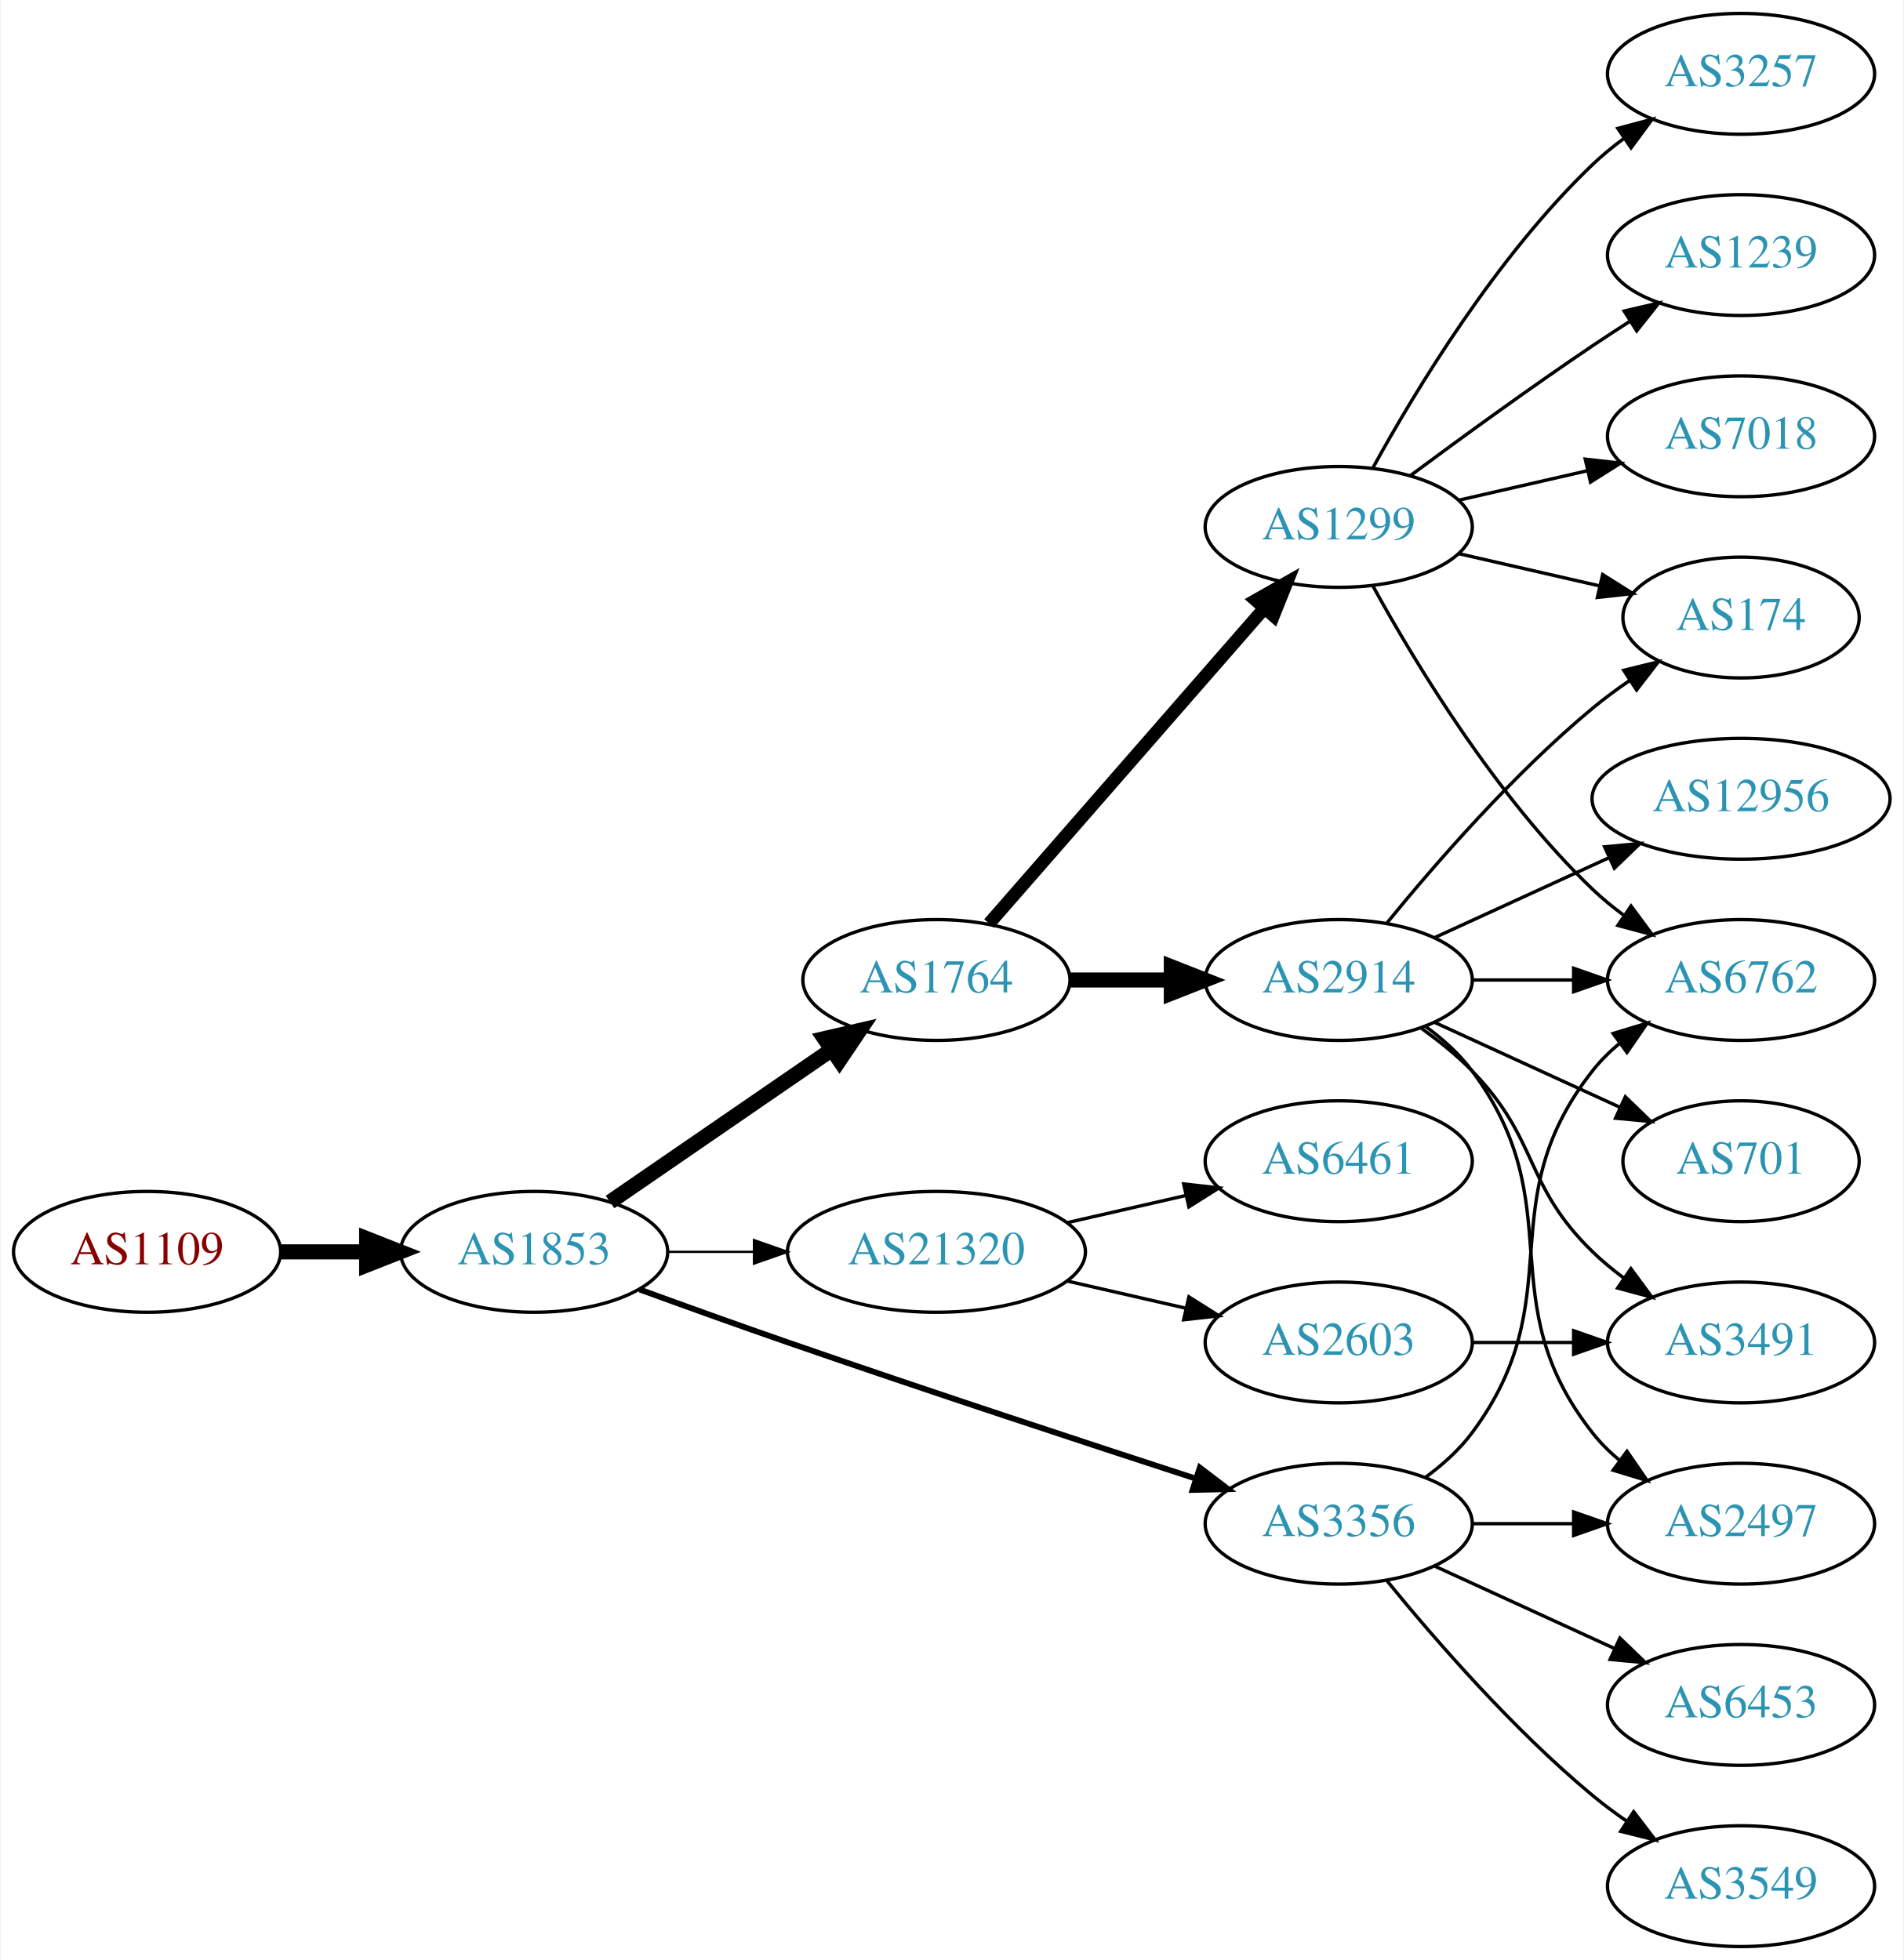
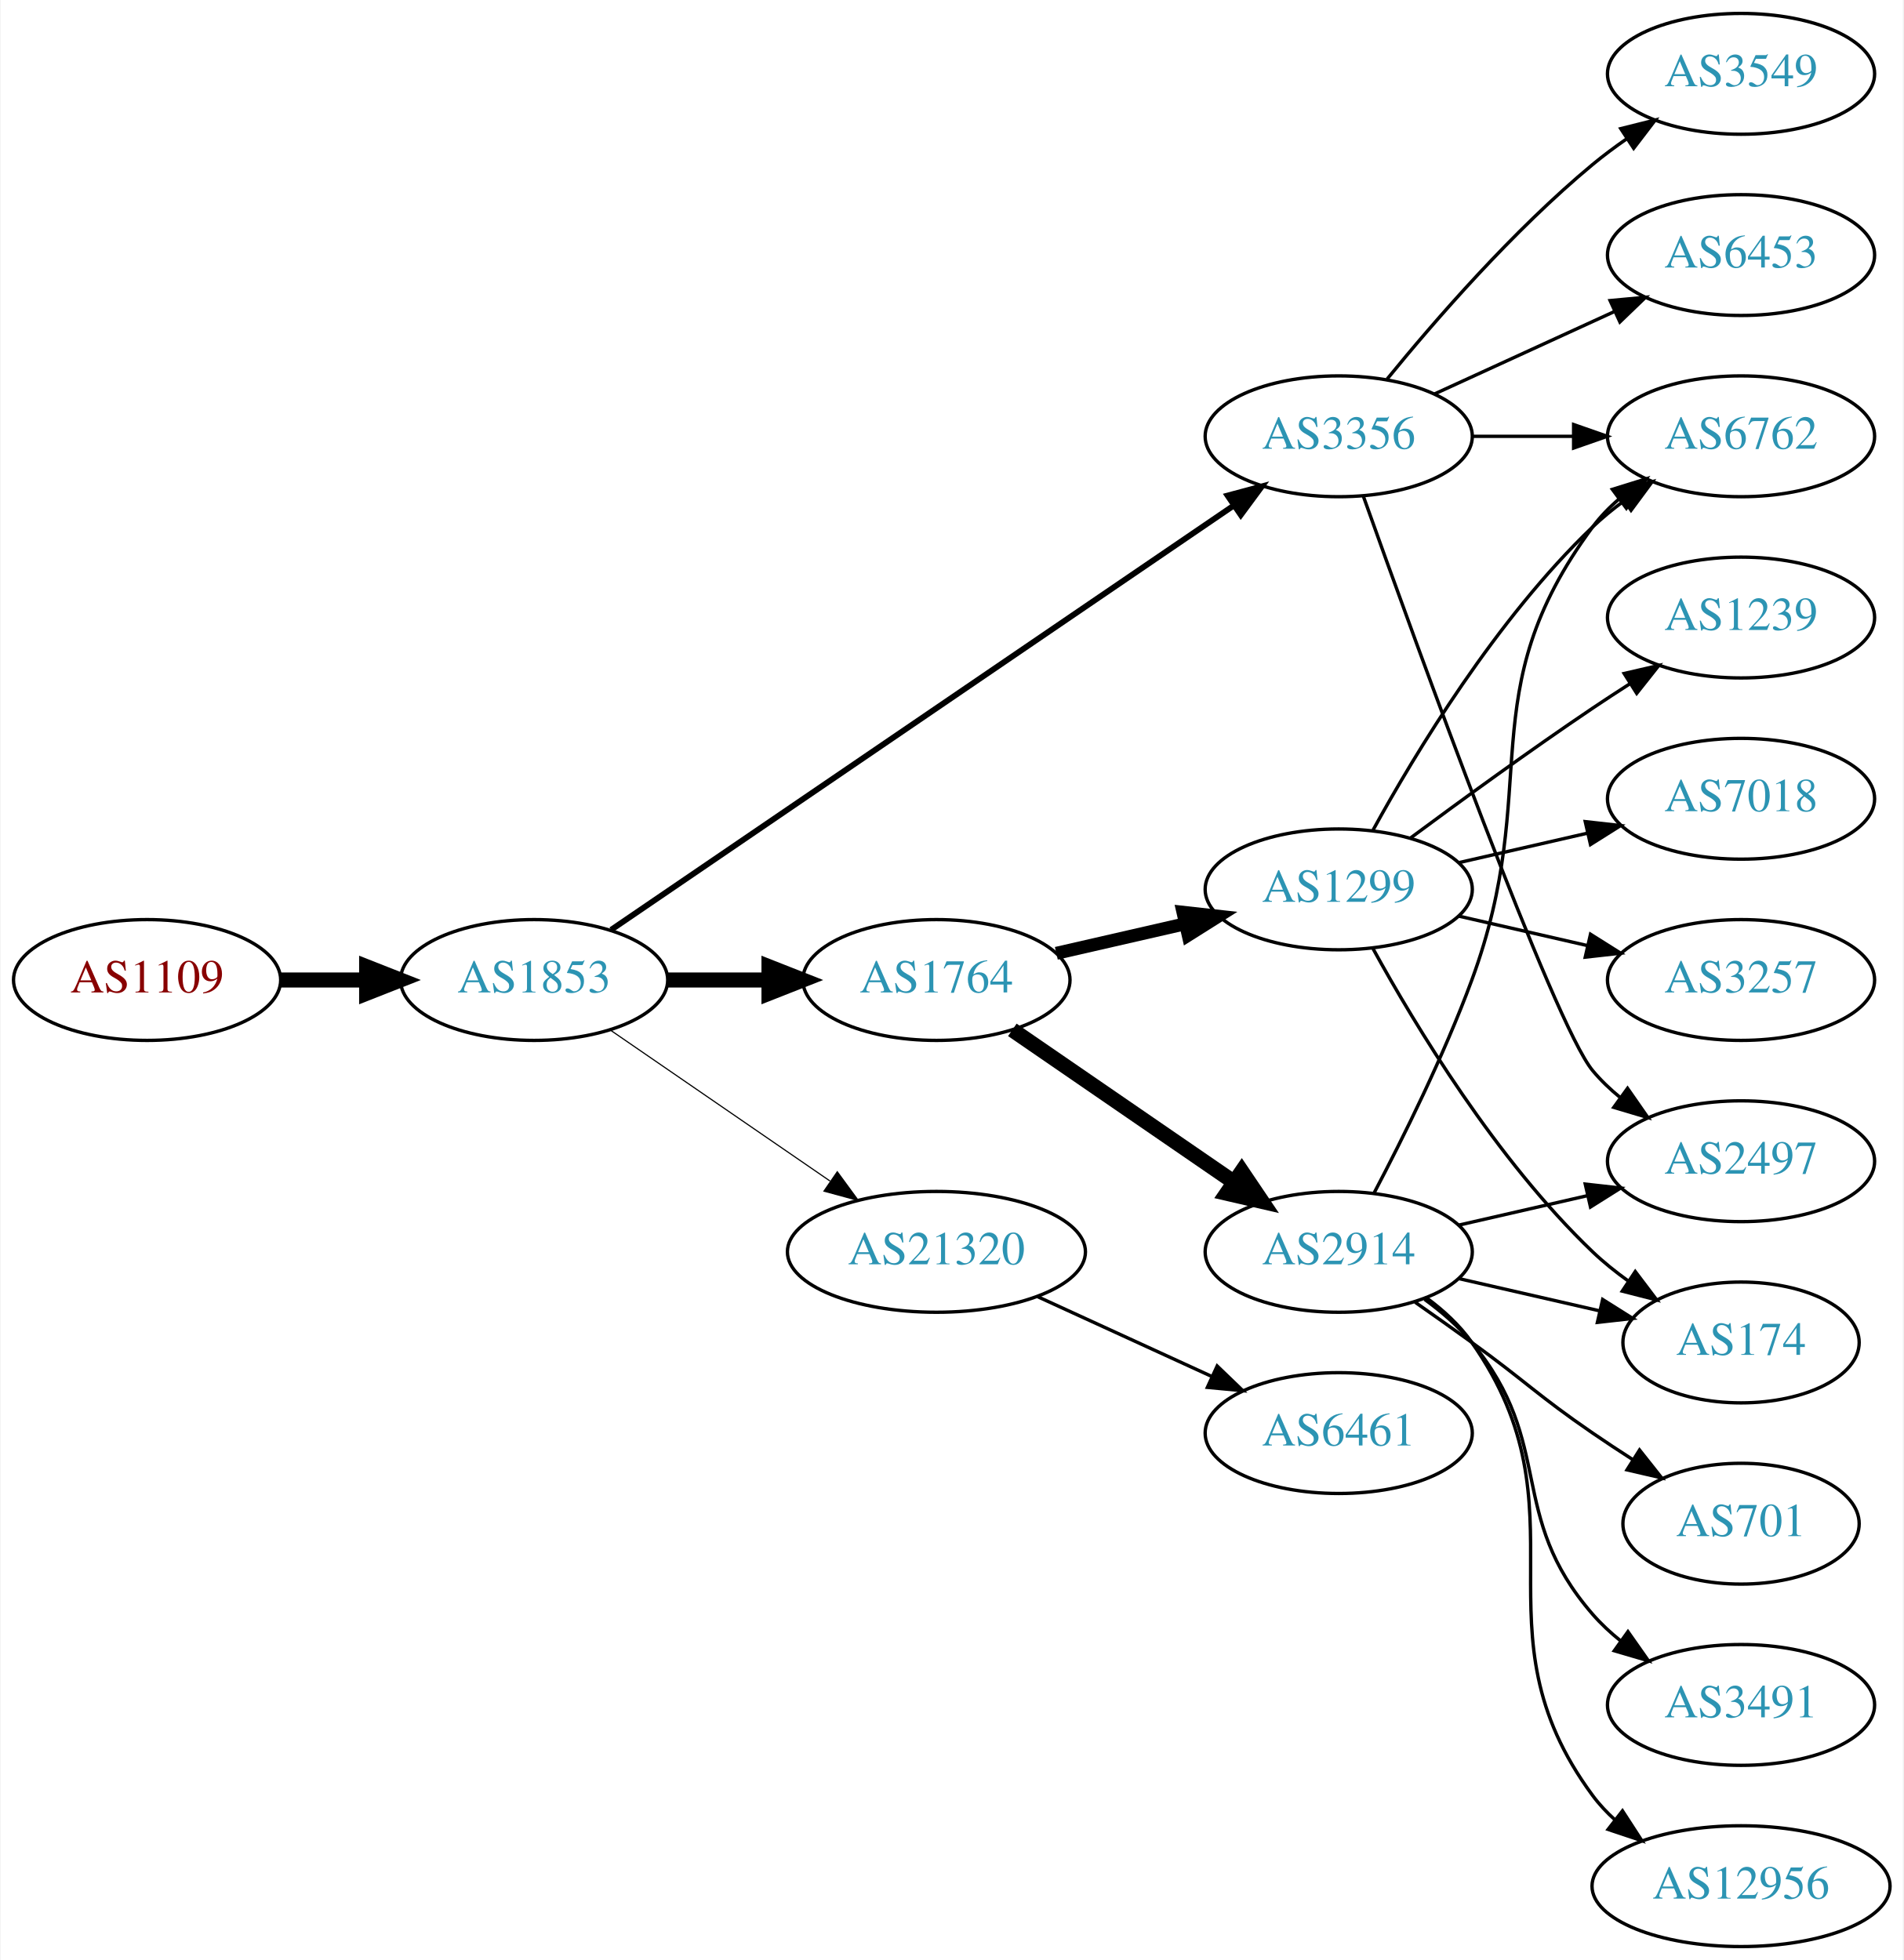
<svg xmlns="http://www.w3.org/2000/svg" xmlns:xlink="http://www.w3.org/1999/xlink" width="567pt" height="584pt" viewBox="0.00 0.00 566.66 584.00">
  <g id="graph0" class="graph" transform="scale(1 1) rotate(0) translate(4 580)">
    <polygon fill="white" stroke="none" points="-4,4 -4,-580 562.663,-580 562.663,4 -4,4" />
    <g id="node1" class="node">
      <g id="a_node1">
        <a xlink:href="/asn/1109" xlink:title="AS1109 ~ University of Salzburg [AT]">
-           <ellipse fill="#ffffff" stroke="black" cx="39.647" cy="-207" rx="39.794" ry="18" />
-           <text text-anchor="middle" x="39.647" y="-203.3" font-family="Times,serif" font-size="14.00" fill="#880000">AS1109</text>
+           <ellipse fill="#ffffff" stroke="black" cx="39.647" cy="-288" rx="39.794" ry="18" />
+           <text text-anchor="middle" x="39.647" y="-284.3" font-family="Times,serif" font-size="14.00" fill="#880000">AS1109</text>
        </a>
      </g>
    </g>
    <g id="node2" class="node">
      <g id="a_node2">
        <a xlink:href="/asn/1853" xlink:title="AS1853 ~ ACOnet Backbone [AT]">
-           <ellipse fill="#ffffff" stroke="black" cx="154.939" cy="-207" rx="39.794" ry="18" />
-           <text text-anchor="middle" x="154.939" y="-203.3" font-family="Times,serif" font-size="14.00" fill="#2c94b3">AS1853</text>
+           <ellipse fill="#ffffff" stroke="black" cx="154.939" cy="-288" rx="39.794" ry="18" />
+           <text text-anchor="middle" x="154.939" y="-284.3" font-family="Times,serif" font-size="14.00" fill="#2c94b3">AS1853</text>
        </a>
      </g>
    </g>
    <g id="edge1" class="edge">
-       <path fill="none" stroke="black" stroke-width="4.5" d="M79.319,-207C87.522,-207 96.286,-207 104.818,-207" />
-       <polygon fill="black" stroke="black" stroke-width="4.5" points="105.057,-210.938 115.057,-207 105.057,-203.063 105.057,-210.938" />
+       <path fill="none" stroke="black" stroke-width="4.5" d="M79.319,-288C87.522,-288 96.286,-288 104.818,-288" />
+       <polygon fill="black" stroke="black" stroke-width="4.5" points="105.057,-291.938 115.057,-288 105.057,-284.063 105.057,-291.938" />
    </g>
    <g id="node3" class="node">
      <g id="a_node3">
+         <a xlink:href="/asn/3356" xlink:title="AS3356 ~ Level 3 Parent, LLC [US]">
+           <ellipse fill="#ffffff" stroke="black" cx="394.625" cy="-450" rx="39.794" ry="18" />
+           <text text-anchor="middle" x="394.625" y="-446.3" font-family="Times,serif" font-size="14.00" fill="#2c94b3">AS3356</text>
+         </a>
+       </g>
+     </g>
+     <g id="edge2" class="edge">
+       <path fill="none" stroke="black" stroke-width="1.731" d="M177.874,-302.95C220.501,-332.004 314.596,-396.136 363.216,-429.274" />
+       <polygon fill="black" stroke="black" stroke-width="1.731" points="361.508,-432.346 371.743,-435.086 365.451,-426.562 361.508,-432.346" />
+     </g>
+     <g id="node4" class="node">
+       <g id="a_node4">
        <a xlink:href="/asn/1764" xlink:title="AS1764 ~ NEXTLAYER-AS [AT]">
          <ellipse fill="#ffffff" stroke="black" cx="274.782" cy="-288" rx="39.794" ry="18" />
          <text text-anchor="middle" x="274.782" y="-284.3" font-family="Times,serif" font-size="14.00" fill="#2c94b3">AS1764</text>
        </a>
      </g>
    </g>
-     <g id="edge2" class="edge">
-       <path fill="none" stroke="black" stroke-width="4.5" d="M177.554,-221.857C196.042,-234.565 222.856,-252.995 243.485,-267.175" />
-       <polygon fill="black" stroke="black" stroke-width="4.5" points="241.434,-270.544 251.906,-272.963 245.895,-264.054 241.434,-270.544" />
-     </g>
-     <g id="node4" class="node">
-       <g id="a_node4">
+     <g id="edge3" class="edge">
+       <path fill="none" stroke="black" stroke-width="4.5" d="M194.852,-288C204.405,-288 214.755,-288 224.718,-288" />
+       <polygon fill="black" stroke="black" stroke-width="4.5" points="224.91,-291.938 234.91,-288 224.91,-284.063 224.91,-291.938" />
+     </g>
+     <g id="node5" class="node">
+       <g id="a_node5">
        <a xlink:href="/asn/21320" xlink:title="AS21320 ~ GEANT Vereniging [EU]">
          <ellipse fill="#ffffff" stroke="black" cx="274.782" cy="-207" rx="44.393" ry="18" />
          <text text-anchor="middle" x="274.782" y="-203.3" font-family="Times,serif" font-size="14.00" fill="#2c94b3">AS21320</text>
        </a>
      </g>
    </g>
-     <g id="edge3" class="edge">
-       <path fill="none" stroke="black" stroke-width="0.692" d="M194.852,-207C202.955,-207 211.63,-207 220.156,-207" />
-       <polygon fill="black" stroke="black" stroke-width="0.692" points="220.434,-210.5 230.434,-207 220.434,-203.5 220.434,-210.5" />
-     </g>
-     <g id="node5" class="node">
-       <g id="a_node5">
-         <a xlink:href="/asn/3356" xlink:title="AS3356 ~ Level 3 Parent, LLC [US]">
-           <ellipse fill="#ffffff" stroke="black" cx="394.625" cy="-126" rx="39.794" ry="18" />
-           <text text-anchor="middle" x="394.625" y="-122.3" font-family="Times,serif" font-size="14.00" fill="#2c94b3">AS3356</text>
-         </a>
-       </g>
-     </g>
    <g id="edge4" class="edge">
-       <path fill="none" stroke="black" stroke-width="1.731" d="M186.38,-195.777C199.89,-190.851 216.001,-185.052 230.586,-180 271.695,-165.76 318.906,-150.211 351.909,-139.471" />
-       <polygon fill="black" stroke="black" stroke-width="1.731" points="353.243,-142.717 361.672,-136.299 351.08,-136.06 353.243,-142.717" />
+       <path fill="none" stroke="black" stroke-width="0.346" d="M177.554,-273.143C195.926,-260.515 222.519,-242.236 243.095,-228.093" />
+       <polygon fill="black" stroke="black" stroke-width="0.346" points="245.246,-230.862 251.504,-222.313 241.281,-225.093 245.246,-230.862" />
    </g>
    <g id="node6" class="node">
      <g id="a_node6">
-         <a xlink:href="/asn/2914" xlink:title="AS2914 ~ NTT America, Inc. [US]">
-           <ellipse fill="#ffffff" stroke="black" cx="394.625" cy="-288" rx="39.794" ry="18" />
-           <text text-anchor="middle" x="394.625" y="-284.3" font-family="Times,serif" font-size="14.00" fill="#2c94b3">AS2914</text>
+         <a xlink:href="/asn/2497" xlink:title="AS2497 ~ Internet Initiative Japan Inc. [JP]">
+           <ellipse fill="#ffffff" stroke="black" cx="514.467" cy="-234" rx="39.794" ry="18" />
+           <text text-anchor="middle" x="514.467" y="-230.3" font-family="Times,serif" font-size="14.00" fill="#2c94b3">AS2497</text>
        </a>
      </g>
    </g>
    <g id="edge5" class="edge">
-       <path fill="none" stroke="black" stroke-width="4.5" d="M314.695,-288C324.248,-288 334.598,-288 344.56,-288" />
-       <polygon fill="black" stroke="black" stroke-width="4.5" points="344.753,-291.938 354.753,-288 344.753,-284.063 344.753,-291.938" />
+       <path fill="none" stroke="black" d="M401.955,-432.14C417.795,-387.733 458.704,-274.897 470.271,-261 472.676,-258.111 475.472,-255.437 478.465,-252.987" />
+       <polygon fill="black" stroke="black" points="480.654,-255.723 486.708,-247.027 476.553,-250.05 480.654,-255.723" />
    </g>
    <g id="node7" class="node">
      <g id="a_node7">
+         <a xlink:href="/asn/6762" xlink:title="AS6762 ~ TELECOM ITALIA SPARKLE S.p.A. [IT]">
+           <ellipse fill="#ffffff" stroke="black" cx="514.467" cy="-450" rx="39.794" ry="18" />
+           <text text-anchor="middle" x="514.467" y="-446.3" font-family="Times,serif" font-size="14.00" fill="#2c94b3">AS6762</text>
+         </a>
+       </g>
+     </g>
+     <g id="edge6" class="edge">
+       <path fill="none" stroke="black" d="M434.537,-450C444.091,-450 454.44,-450 464.403,-450" />
+       <polygon fill="black" stroke="black" points="464.595,-453.5 474.595,-450 464.595,-446.5 464.595,-453.5" />
+     </g>
+     <g id="node8" class="node">
+       <g id="a_node8">
+         <a xlink:href="/asn/6453" xlink:title="AS6453 ~ TATA COMMUNICATIONS (AMERICA) INC [US]">
+           <ellipse fill="#ffffff" stroke="black" cx="514.467" cy="-504" rx="39.794" ry="18" />
+           <text text-anchor="middle" x="514.467" y="-500.3" font-family="Times,serif" font-size="14.00" fill="#2c94b3">AS6453</text>
+         </a>
+       </g>
+     </g>
+     <g id="edge7" class="edge">
+       <path fill="none" stroke="black" d="M423.253,-462.661C439.21,-469.973 459.481,-479.261 476.764,-487.181" />
+       <polygon fill="black" stroke="black" points="475.462,-490.435 486.011,-491.419 478.378,-484.071 475.462,-490.435" />
+     </g>
+     <g id="node9" class="node">
+       <g id="a_node9">
+         <a xlink:href="/asn/3549" xlink:title="AS3549 ~ Level 3 Parent, LLC [US]">
+           <ellipse fill="#ffffff" stroke="black" cx="514.467" cy="-558" rx="39.794" ry="18" />
+           <text text-anchor="middle" x="514.467" y="-554.3" font-family="Times,serif" font-size="14.00" fill="#2c94b3">AS3549</text>
+         </a>
+       </g>
+     </g>
+     <g id="edge8" class="edge">
+       <path fill="none" stroke="black" d="M409.044,-467.065C423.158,-484.375 446.573,-511.345 470.271,-531 473.487,-533.668 476.988,-536.27 480.558,-538.741" />
+       <polygon fill="black" stroke="black" points="478.636,-541.666 488.915,-544.236 482.482,-535.817 478.636,-541.666" />
+     </g>
+     <g id="node10" class="node">
+       <g id="a_node10">
        <a xlink:href="/asn/1299" xlink:title="AS1299 ~ Telia Carrier [EU]">
-           <ellipse fill="#ffffff" stroke="black" cx="394.625" cy="-423" rx="39.794" ry="18" />
-           <text text-anchor="middle" x="394.625" y="-419.3" font-family="Times,serif" font-size="14.00" fill="#2c94b3">AS1299</text>
-         </a>
-       </g>
-     </g>
-     <g id="edge6" class="edge">
-       <path fill="none" stroke="black" stroke-width="3.857" d="M290.469,-304.825C311.045,-328.397 348.583,-371.4 372.256,-398.52" />
-       <polygon fill="black" stroke="black" stroke-width="3.857" points="369.91,-401.155 379.123,-406.387 375.184,-396.552 369.91,-401.155" />
+           <ellipse fill="#ffffff" stroke="black" cx="394.625" cy="-315" rx="39.794" ry="18" />
+           <text text-anchor="middle" x="394.625" y="-311.3" font-family="Times,serif" font-size="14.00" fill="#2c94b3">AS1299</text>
+         </a>
+       </g>
+     </g>
+     <g id="edge9" class="edge">
+       <path fill="none" stroke="black" stroke-width="3.857" d="M310.501,-295.955C322.501,-298.704 336.122,-301.825 348.815,-304.733" />
+       <polygon fill="black" stroke="black" stroke-width="3.857" points="348.217,-308.187 358.746,-307.009 349.78,-301.364 348.217,-308.187" />
+     </g>
+     <g id="node11" class="node">
+       <g id="a_node11">
+         <a xlink:href="/asn/2914" xlink:title="AS2914 ~ NTT America, Inc. [US]">
+           <ellipse fill="#ffffff" stroke="black" cx="394.625" cy="-207" rx="39.794" ry="18" />
+           <text text-anchor="middle" x="394.625" y="-203.3" font-family="Times,serif" font-size="14.00" fill="#2c94b3">AS2914</text>
+         </a>
+       </g>
+     </g>
+     <g id="edge10" class="edge">
+       <path fill="none" stroke="black" stroke-width="4.5" d="M297.396,-273.143C315.885,-260.435 342.698,-242.005 363.328,-227.825" />
+       <polygon fill="black" stroke="black" stroke-width="4.5" points="365.738,-230.946 371.748,-222.037 361.277,-224.456 365.738,-230.946" />
+     </g>
+     <g id="node19" class="node">
+       <g id="a_node19">
+         <a xlink:href="/asn/6461" xlink:title="AS6461 ~ Zayo Bandwidth [US]">
+           <ellipse fill="#ffffff" stroke="black" cx="394.625" cy="-153" rx="39.794" ry="18" />
+           <text text-anchor="middle" x="394.625" y="-149.3" font-family="Times,serif" font-size="14.00" fill="#2c94b3">AS6461</text>
+         </a>
+       </g>
+     </g>
+     <g id="edge22" class="edge">
+       <path fill="none" stroke="black" d="M304.912,-193.652C320.523,-186.498 339.92,-177.609 356.593,-169.97" />
+       <polygon fill="black" stroke="black" points="358.412,-172.986 366.045,-165.638 355.496,-166.622 358.412,-172.986" />
+     </g>
+     <g id="edge15" class="edge">
+       <path fill="none" stroke="black" d="M404.866,-332.713C417.411,-355.561 441.588,-395.611 470.271,-423 473.139,-425.739 476.328,-428.347 479.637,-430.785" />
+       <polygon fill="black" stroke="black" points="477.761,-433.742 487.996,-436.477 481.7,-427.956 477.761,-433.742" />
+     </g>
+     <g id="node12" class="node">
+       <g id="a_node12">
+         <a xlink:href="/asn/3257" xlink:title="AS3257 ~ GTT [DE]">
+           <ellipse fill="#ffffff" stroke="black" cx="514.467" cy="-288" rx="39.794" ry="18" />
+           <text text-anchor="middle" x="514.467" y="-284.3" font-family="Times,serif" font-size="14.00" fill="#2c94b3">AS3257</text>
+         </a>
+       </g>
+     </g>
+     <g id="edge11" class="edge">
+       <path fill="none" stroke="black" d="M430.344,-307.045C442.344,-304.296 455.965,-301.175 468.657,-298.267" />
+       <polygon fill="black" stroke="black" points="469.623,-301.636 478.589,-295.991 468.06,-294.813 469.623,-301.636" />
+     </g>
+     <g id="node13" class="node">
+       <g id="a_node13">
+         <a xlink:href="/asn/1239" xlink:title="AS1239 ~ Sprint [US]">
+           <ellipse fill="#ffffff" stroke="black" cx="514.467" cy="-396" rx="39.794" ry="18" />
+           <text text-anchor="middle" x="514.467" y="-392.3" font-family="Times,serif" font-size="14.00" fill="#2c94b3">AS1239</text>
+         </a>
+       </g>
+     </g>
+     <g id="edge12" class="edge">
+       <path fill="none" stroke="black" d="M415.955,-330.277C430.817,-341.304 451.562,-356.407 470.271,-369 473.82,-371.389 477.57,-373.839 481.319,-376.242" />
+       <polygon fill="black" stroke="black" points="479.645,-379.325 489.967,-381.712 483.387,-373.409 479.645,-379.325" />
    </g>
    <g id="node14" class="node">
      <g id="a_node14">
-         <a xlink:href="/asn/2603" xlink:title="AS2603 ~ NORDUnet [NO]">
-           <ellipse fill="#ffffff" stroke="black" cx="394.625" cy="-180" rx="39.794" ry="18" />
-           <text text-anchor="middle" x="394.625" y="-176.3" font-family="Times,serif" font-size="14.00" fill="#2c94b3">AS2603</text>
+         <a xlink:href="/asn/174" xlink:title="AS174 ~ Cogent Communications [US]">
+           <ellipse fill="#ffffff" stroke="black" cx="514.467" cy="-180" rx="35.194" ry="18" />
+           <text text-anchor="middle" x="514.467" y="-176.3" font-family="Times,serif" font-size="14.00" fill="#2c94b3">AS174</text>
        </a>
      </g>
    </g>
    <g id="edge13" class="edge">
-       <path fill="none" stroke="black" d="M313.717,-198.308C324.957,-195.733 337.37,-192.889 348.993,-190.226" />
-       <polygon fill="black" stroke="black" points="349.989,-193.588 358.955,-187.943 348.426,-186.765 349.989,-193.588" />
+       <path fill="none" stroke="black" d="M404.866,-297.287C417.411,-274.439 441.588,-234.389 470.271,-207 473.525,-203.893 477.192,-200.954 480.978,-198.24" />
+       <polygon fill="black" stroke="black" points="482.956,-201.128 489.347,-192.678 479.081,-195.299 482.956,-201.128" />
    </g>
    <g id="node15" class="node">
      <g id="a_node15">
-         <a xlink:href="/asn/6461" xlink:title="AS6461 ~ Zayo Bandwidth [US]">
-           <ellipse fill="#ffffff" stroke="black" cx="394.625" cy="-234" rx="39.794" ry="18" />
-           <text text-anchor="middle" x="394.625" y="-230.3" font-family="Times,serif" font-size="14.00" fill="#2c94b3">AS6461</text>
+         <a xlink:href="/asn/7018" xlink:title="AS7018 ~ AT&amp;T Services, Inc. [US]">
+           <ellipse fill="#ffffff" stroke="black" cx="514.467" cy="-342" rx="39.794" ry="18" />
+           <text text-anchor="middle" x="514.467" y="-338.3" font-family="Times,serif" font-size="14.00" fill="#2c94b3">AS7018</text>
        </a>
      </g>
    </g>
    <g id="edge14" class="edge">
-       <path fill="none" stroke="black" d="M313.717,-215.692C324.957,-218.267 337.37,-221.111 348.993,-223.774" />
-       <polygon fill="black" stroke="black" points="348.426,-227.235 358.955,-226.057 349.989,-220.412 348.426,-227.235" />
-     </g>
-     <g id="node9" class="node">
-       <g id="a_node9">
-         <a xlink:href="/asn/6762" xlink:title="AS6762 ~ TELECOM ITALIA SPARKLE S.p.A. [IT]">
-           <ellipse fill="#ffffff" stroke="black" cx="514.467" cy="-288" rx="39.794" ry="18" />
-           <text text-anchor="middle" x="514.467" y="-284.3" font-family="Times,serif" font-size="14.00" fill="#2c94b3">AS6762</text>
-         </a>
-       </g>
-     </g>
-     <g id="edge22" class="edge">
-       <path fill="none" stroke="black" d="M420.555,-139.882C425.631,-143.611 430.549,-148.016 434.271,-153 464.542,-193.542 438.972,-221.246 470.271,-261 472.596,-263.953 475.34,-266.67 478.299,-269.147" />
-       <polygon fill="black" stroke="black" points="476.358,-272.064 486.496,-275.145 480.492,-266.415 476.358,-272.064" />
-     </g>
-     <g id="node13" class="node">
-       <g id="a_node13">
-         <a xlink:href="/asn/2497" xlink:title="AS2497 ~ Internet Initiative Japan Inc. [JP]">
-           <ellipse fill="#ffffff" stroke="black" cx="514.467" cy="-126" rx="39.794" ry="18" />
-           <text text-anchor="middle" x="514.467" y="-122.3" font-family="Times,serif" font-size="14.00" fill="#2c94b3">AS2497</text>
-         </a>
-       </g>
-     </g>
-     <g id="edge21" class="edge">
-       <path fill="none" stroke="black" d="M434.537,-126C444.091,-126 454.44,-126 464.403,-126" />
-       <polygon fill="black" stroke="black" points="464.595,-129.5 474.595,-126 464.595,-122.5 464.595,-129.5" />
-     </g>
-     <g id="node19" class="node">
-       <g id="a_node19">
-         <a xlink:href="/asn/6453" xlink:title="AS6453 ~ TATA COMMUNICATIONS (AMERICA) INC [US]">
-           <ellipse fill="#ffffff" stroke="black" cx="514.467" cy="-72" rx="39.794" ry="18" />
-           <text text-anchor="middle" x="514.467" y="-68.3" font-family="Times,serif" font-size="14.00" fill="#2c94b3">AS6453</text>
-         </a>
-       </g>
-     </g>
-     <g id="edge23" class="edge">
-       <path fill="none" stroke="black" d="M423.253,-113.339C439.21,-106.027 459.481,-96.739 476.764,-88.819" />
-       <polygon fill="black" stroke="black" points="478.378,-91.929 486.011,-84.581 475.462,-85.565 478.378,-91.929" />
-     </g>
-     <g id="node20" class="node">
-       <g id="a_node20">
-         <a xlink:href="/asn/3549" xlink:title="AS3549 ~ Level 3 Parent, LLC [US]">
-           <ellipse fill="#ffffff" stroke="black" cx="514.467" cy="-18" rx="39.794" ry="18" />
-           <text text-anchor="middle" x="514.467" y="-14.3" font-family="Times,serif" font-size="14.00" fill="#2c94b3">AS3549</text>
-         </a>
-       </g>
-     </g>
-     <g id="edge24" class="edge">
-       <path fill="none" stroke="black" d="M409.044,-108.935C423.158,-91.625 446.573,-64.655 470.271,-45 473.487,-42.332 476.988,-39.73 480.558,-37.259" />
-       <polygon fill="black" stroke="black" points="482.482,-40.183 488.915,-31.764 478.636,-34.334 482.482,-40.183" />
-     </g>
-     <g id="node8" class="node">
-       <g id="a_node8">
-         <a xlink:href="/asn/174" xlink:title="AS174 ~ Cogent Communications [US]">
-           <ellipse fill="#ffffff" stroke="black" cx="514.467" cy="-396" rx="35.194" ry="18" />
-           <text text-anchor="middle" x="514.467" y="-392.3" font-family="Times,serif" font-size="14.00" fill="#2c94b3">AS174</text>
-         </a>
-       </g>
-     </g>
-     <g id="edge7" class="edge">
-       <path fill="none" stroke="black" d="M409.044,-305.065C423.158,-322.375 446.573,-349.345 470.271,-369 473.734,-371.872 477.527,-374.669 481.381,-377.308" />
-       <polygon fill="black" stroke="black" points="479.524,-380.275 489.814,-382.797 483.343,-374.408 479.524,-380.275" />
-     </g>
-     <g id="edge8" class="edge">
-       <path fill="none" stroke="black" d="M434.537,-288C444.091,-288 454.44,-288 464.403,-288" />
-       <polygon fill="black" stroke="black" points="464.595,-291.5 474.595,-288 464.595,-284.5 464.595,-291.5" />
-     </g>
-     <g id="node10" class="node">
-       <g id="a_node10">
-         <a xlink:href="/asn/701" xlink:title="AS701 ~ UUNET [US]">
-           <ellipse fill="#ffffff" stroke="black" cx="514.467" cy="-234" rx="35.194" ry="18" />
-           <text text-anchor="middle" x="514.467" y="-230.3" font-family="Times,serif" font-size="14.00" fill="#2c94b3">AS701</text>
-         </a>
-       </g>
-     </g>
-     <g id="edge9" class="edge">
-       <path fill="none" stroke="black" d="M423.253,-275.339C439.67,-267.817 460.651,-258.202 478.248,-250.139" />
-       <polygon fill="black" stroke="black" points="479.993,-253.189 487.625,-245.842 477.076,-246.826 479.993,-253.189" />
-     </g>
-     <g id="node11" class="node">
-       <g id="a_node11">
-         <a xlink:href="/asn/3491" xlink:title="AS3491 ~ PCCW Global, Inc. [US]">
-           <ellipse fill="#ffffff" stroke="black" cx="514.467" cy="-180" rx="39.794" ry="18" />
-           <text text-anchor="middle" x="514.467" y="-176.3" font-family="Times,serif" font-size="14.00" fill="#2c94b3">AS3491</text>
-         </a>
-       </g>
-     </g>
-     <g id="edge10" class="edge">
-       <path fill="none" stroke="black" d="M419.219,-273.611C424.475,-269.852 429.806,-265.563 434.271,-261 454.443,-240.383 449.578,-227.094 470.271,-207 473.116,-204.237 476.29,-201.614 479.59,-199.166" />
-       <polygon fill="black" stroke="black" points="481.656,-201.994 487.938,-193.462 477.707,-196.214 481.656,-201.994" />
-     </g>
-     <g id="node12" class="node">
-       <g id="a_node12">
-         <a xlink:href="/asn/12956" xlink:title="AS12956 ~ TELXIUS [ES]">
-           <ellipse fill="#ffffff" stroke="black" cx="514.467" cy="-342" rx="44.393" ry="18" />
-           <text text-anchor="middle" x="514.467" y="-338.3" font-family="Times,serif" font-size="14.00" fill="#2c94b3">AS12956</text>
-         </a>
-       </g>
-     </g>
-     <g id="edge11" class="edge">
-       <path fill="none" stroke="black" d="M423.253,-300.661C438.751,-307.762 458.318,-316.728 475.264,-324.494" />
-       <polygon fill="black" stroke="black" points="473.818,-327.681 484.367,-328.665 476.734,-321.317 473.818,-327.681" />
-     </g>
-     <g id="edge12" class="edge">
-       <path fill="none" stroke="black" d="M420.555,-274.118C425.631,-270.389 430.549,-265.984 434.271,-261 464.542,-220.458 438.972,-192.754 470.271,-153 472.596,-150.047 475.34,-147.33 478.299,-144.853" />
-       <polygon fill="black" stroke="black" points="480.492,-147.585 486.496,-138.855 476.358,-141.936 480.492,-147.585" />
+       <path fill="none" stroke="black" d="M430.344,-322.955C442.344,-325.704 455.965,-328.825 468.657,-331.733" />
+       <polygon fill="black" stroke="black" points="468.06,-335.187 478.589,-334.009 469.623,-328.364 468.06,-335.187" />
    </g>
    <g id="edge18" class="edge">
-       <path fill="none" stroke="black" d="M430.344,-415.045C443.436,-412.045 458.459,-408.604 472.099,-405.478" />
-       <polygon fill="black" stroke="black" points="473.241,-408.807 482.207,-403.162 471.677,-401.984 473.241,-408.807" />
-     </g>
-     <g id="edge16" class="edge">
-       <path fill="none" stroke="black" d="M404.866,-405.287C417.411,-382.439 441.588,-342.389 470.271,-315 473.139,-312.261 476.328,-309.653 479.637,-307.215" />
-       <polygon fill="black" stroke="black" points="481.7,-310.044 487.996,-301.523 477.761,-304.258 481.7,-310.044" />
+       <path fill="none" stroke="black" d="M430.344,-214.955C442.344,-217.704 455.965,-220.825 468.657,-223.733" />
+       <polygon fill="black" stroke="black" points="468.06,-227.187 478.589,-226.009 469.623,-220.364 468.06,-227.187" />
+     </g>
+     <g id="edge19" class="edge">
+       <path fill="none" stroke="black" d="M405.192,-224.606C413.677,-240.745 425.978,-265.484 434.271,-288 455.732,-346.27 433.368,-373.059 470.271,-423 472.505,-426.023 475.187,-428.786 478.108,-431.293" />
+       <polygon fill="black" stroke="black" points="476.134,-434.186 486.252,-437.331 480.303,-428.563 476.134,-434.186" />
+     </g>
+     <g id="edge20" class="edge">
+       <path fill="none" stroke="black" d="M430.344,-199.045C443.436,-196.045 458.459,-192.604 472.099,-189.478" />
+       <polygon fill="black" stroke="black" points="473.241,-192.807 482.207,-187.162 471.677,-185.984 473.241,-192.807" />
    </g>
    <g id="node16" class="node">
      <g id="a_node16">
-         <a xlink:href="/asn/7018" xlink:title="AS7018 ~ AT&amp;T Services, Inc. [US]">
-           <ellipse fill="#ffffff" stroke="black" cx="514.467" cy="-450" rx="39.794" ry="18" />
-           <text text-anchor="middle" x="514.467" y="-446.3" font-family="Times,serif" font-size="14.00" fill="#2c94b3">AS7018</text>
-         </a>
-       </g>
-     </g>
-     <g id="edge17" class="edge">
-       <path fill="none" stroke="black" d="M430.344,-430.955C442.344,-433.704 455.965,-436.825 468.657,-439.733" />
-       <polygon fill="black" stroke="black" points="468.06,-443.187 478.589,-442.009 469.623,-436.364 468.06,-443.187" />
+         <a xlink:href="/asn/701" xlink:title="AS701 ~ UUNET [US]">
+           <ellipse fill="#ffffff" stroke="black" cx="514.467" cy="-126" rx="35.194" ry="18" />
+           <text text-anchor="middle" x="514.467" y="-122.3" font-family="Times,serif" font-size="14.00" fill="#2c94b3">AS701</text>
+         </a>
+       </g>
+     </g>
+     <g id="edge16" class="edge">
+       <path fill="none" stroke="black" d="M417.382,-191.991C422.916,-188.121 428.835,-183.936 434.271,-180 450.471,-168.271 453.776,-164.311 470.271,-153 474.066,-150.398 478.103,-147.738 482.126,-145.151" />
+       <polygon fill="black" stroke="black" points="484.233,-147.96 490.814,-139.657 480.492,-142.044 484.233,-147.96" />
    </g>
    <g id="node17" class="node">
      <g id="a_node17">
-         <a xlink:href="/asn/3257" xlink:title="AS3257 ~ GTT [DE]">
-           <ellipse fill="#ffffff" stroke="black" cx="514.467" cy="-558" rx="39.794" ry="18" />
-           <text text-anchor="middle" x="514.467" y="-554.3" font-family="Times,serif" font-size="14.00" fill="#2c94b3">AS3257</text>
-         </a>
-       </g>
-     </g>
-     <g id="edge19" class="edge">
-       <path fill="none" stroke="black" d="M404.866,-440.713C417.411,-463.561 441.588,-503.611 470.271,-531 473.139,-533.739 476.328,-536.347 479.637,-538.785" />
-       <polygon fill="black" stroke="black" points="477.761,-541.742 487.996,-544.477 481.7,-535.956 477.761,-541.742" />
+         <a xlink:href="/asn/3491" xlink:title="AS3491 ~ PCCW Global, Inc. [US]">
+           <ellipse fill="#ffffff" stroke="black" cx="514.467" cy="-72" rx="39.794" ry="18" />
+           <text text-anchor="middle" x="514.467" y="-68.3" font-family="Times,serif" font-size="14.00" fill="#2c94b3">AS3491</text>
+         </a>
+       </g>
+     </g>
+     <g id="edge17" class="edge">
+       <path fill="none" stroke="black" d="M420.205,-192.844C425.3,-189.128 430.313,-184.799 434.271,-180 459.336,-149.606 444.437,-128.742 470.271,-99 472.736,-96.162 475.573,-93.523 478.59,-91.094" />
+       <polygon fill="black" stroke="black" points="480.777,-93.833 486.868,-85.164 476.701,-88.142 480.777,-93.833" />
    </g>
    <g id="node18" class="node">
      <g id="a_node18">
-         <a xlink:href="/asn/1239" xlink:title="AS1239 ~ Sprint [US]">
-           <ellipse fill="#ffffff" stroke="black" cx="514.467" cy="-504" rx="39.794" ry="18" />
-           <text text-anchor="middle" x="514.467" y="-500.3" font-family="Times,serif" font-size="14.00" fill="#2c94b3">AS1239</text>
-         </a>
-       </g>
-     </g>
-     <g id="edge20" class="edge">
-       <path fill="none" stroke="black" d="M415.955,-438.277C430.817,-449.304 451.562,-464.407 470.271,-477 473.82,-479.389 477.57,-481.839 481.319,-484.242" />
-       <polygon fill="black" stroke="black" points="479.645,-487.325 489.967,-489.712 483.387,-481.409 479.645,-487.325" />
-     </g>
-     <g id="edge15" class="edge">
-       <path fill="none" stroke="black" d="M434.537,-180C444.091,-180 454.44,-180 464.403,-180" />
-       <polygon fill="black" stroke="black" points="464.595,-183.5 474.595,-180 464.595,-176.5 464.595,-183.5" />
+         <a xlink:href="/asn/12956" xlink:title="AS12956 ~ TELXIUS [ES]">
+           <ellipse fill="#ffffff" stroke="black" cx="514.467" cy="-18" rx="44.393" ry="18" />
+           <text text-anchor="middle" x="514.467" y="-14.3" font-family="Times,serif" font-size="14.00" fill="#2c94b3">AS12956</text>
+         </a>
+       </g>
+     </g>
+     <g id="edge21" class="edge">
+       <path fill="none" stroke="black" d="M420.784,-193.284C425.848,-189.545 430.704,-185.096 434.271,-180 469.885,-129.131 433.368,-94.941 470.271,-45 472.216,-42.368 474.501,-39.933 476.987,-37.693" />
+       <polygon fill="black" stroke="black" points="479.148,-40.446 484.91,-31.555 474.861,-34.913 479.148,-40.446" />
    </g>
  </g>
</svg>
